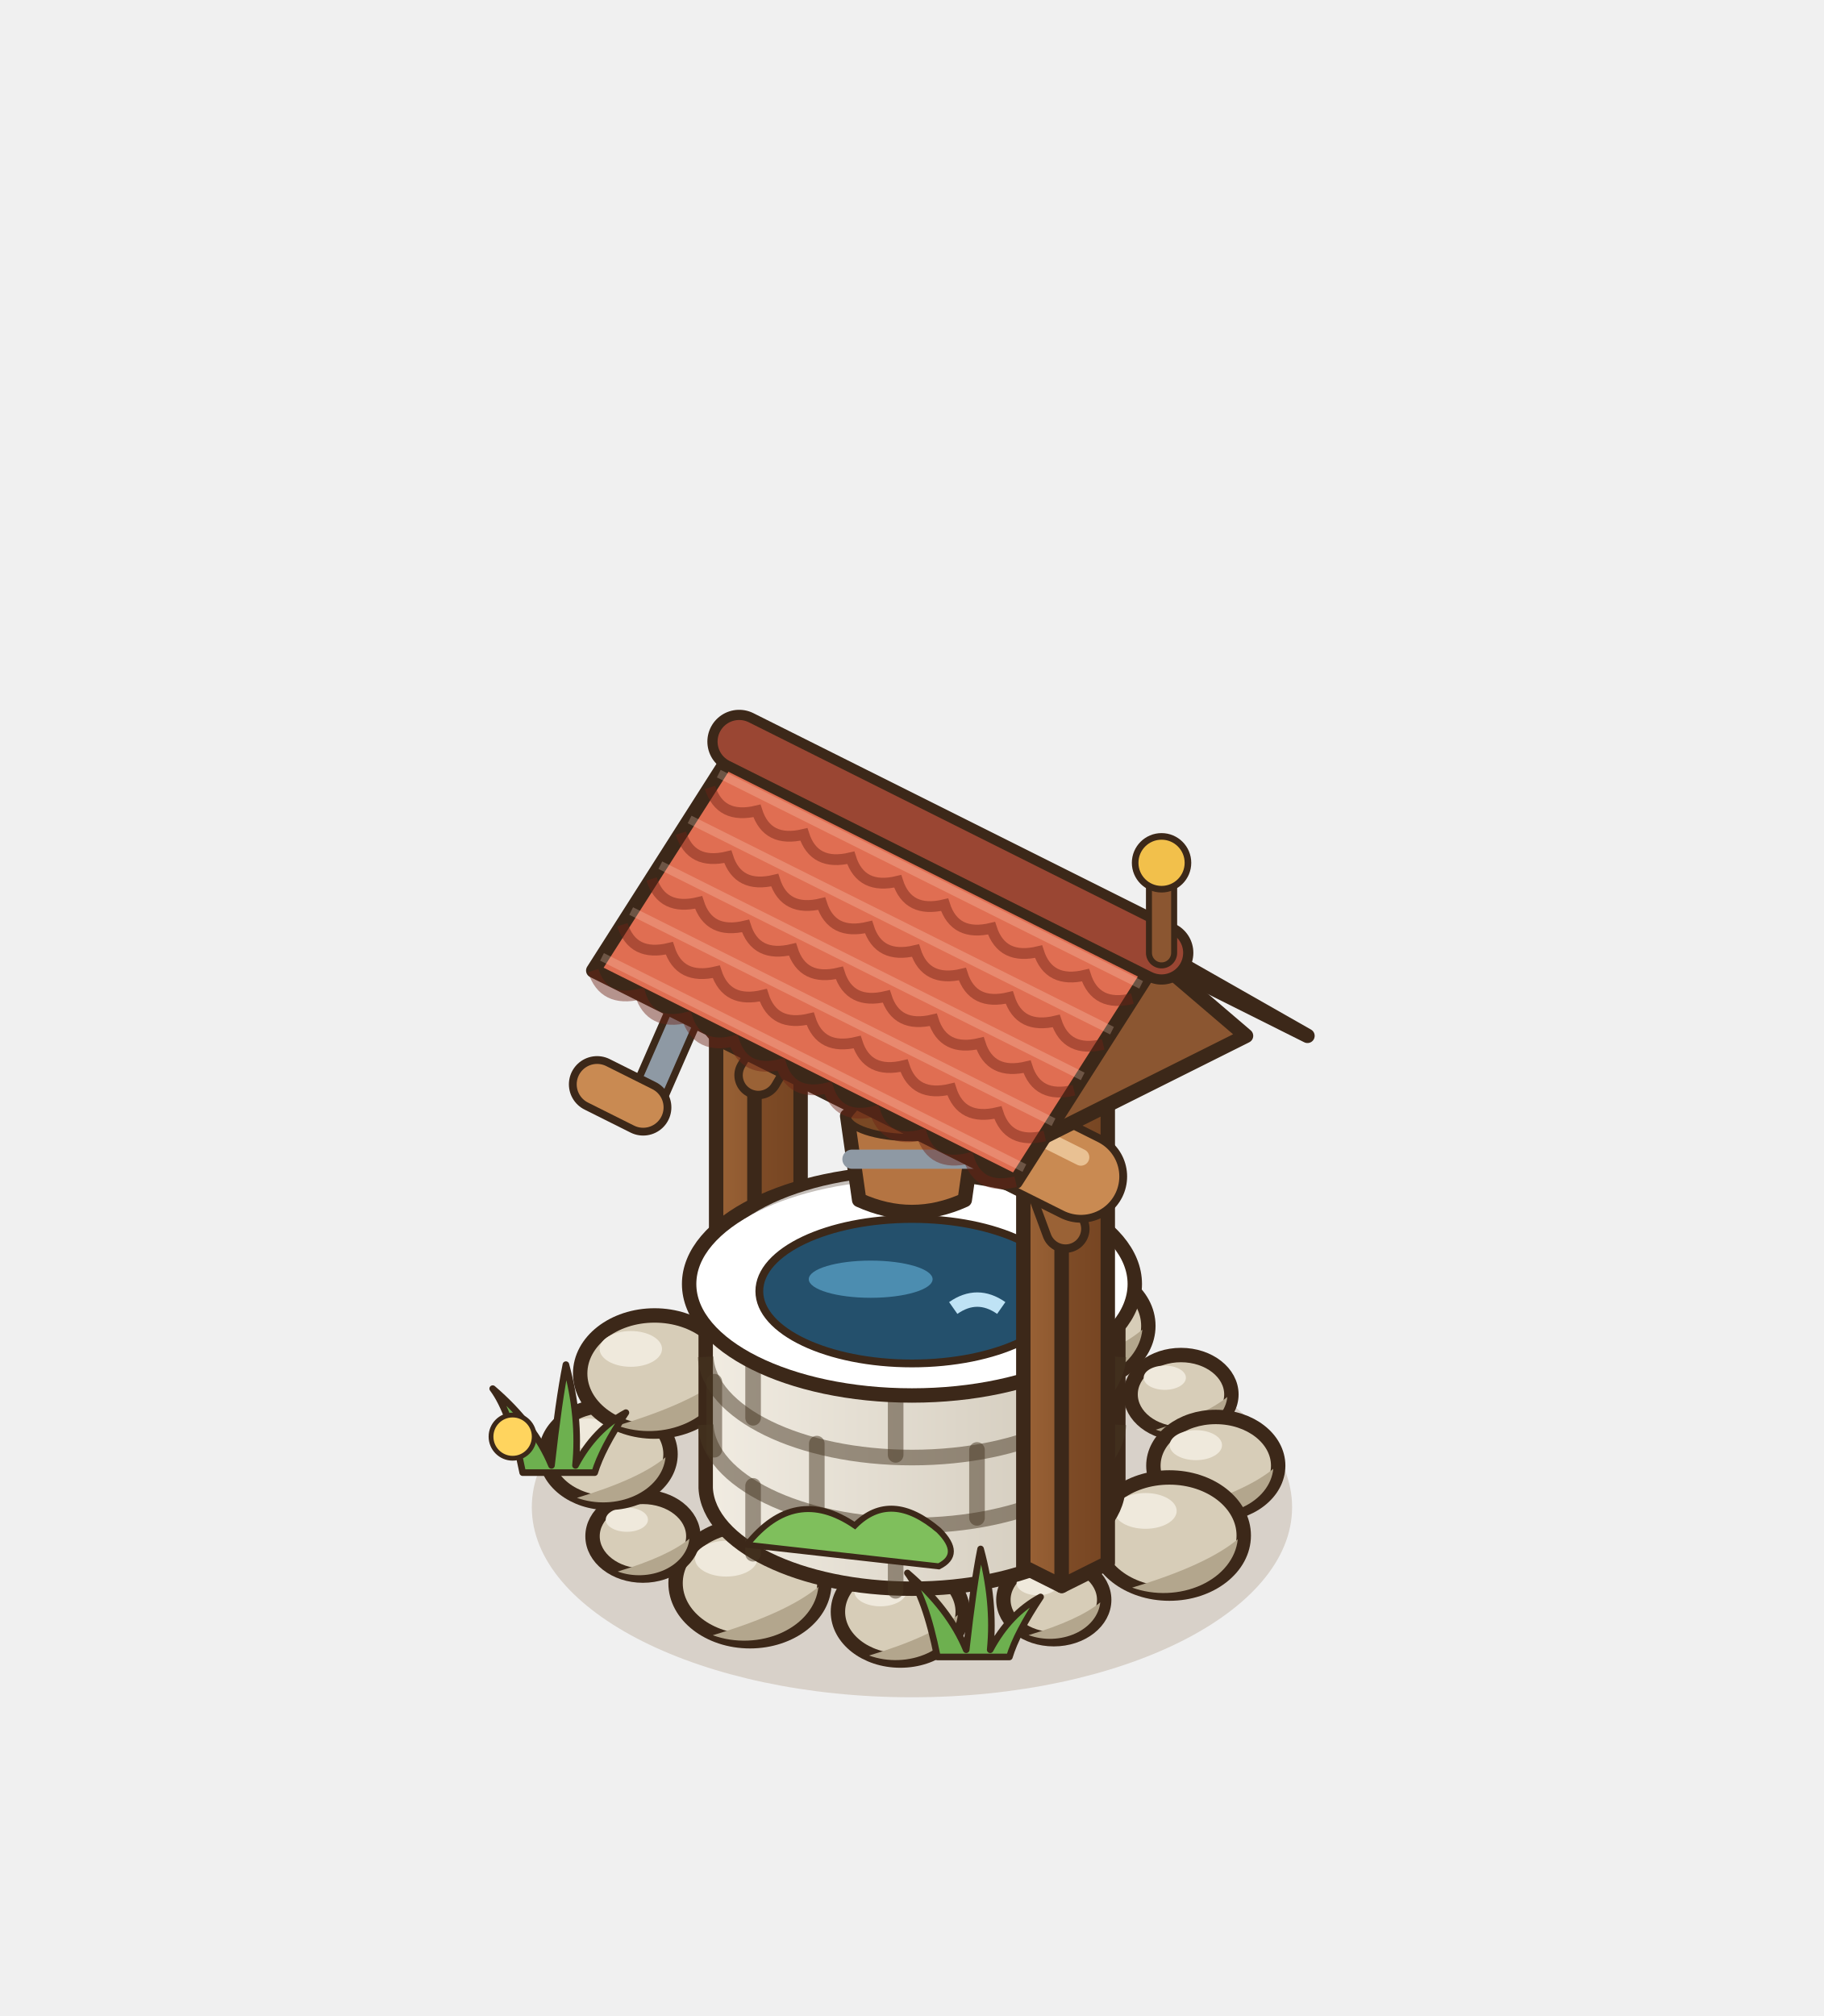
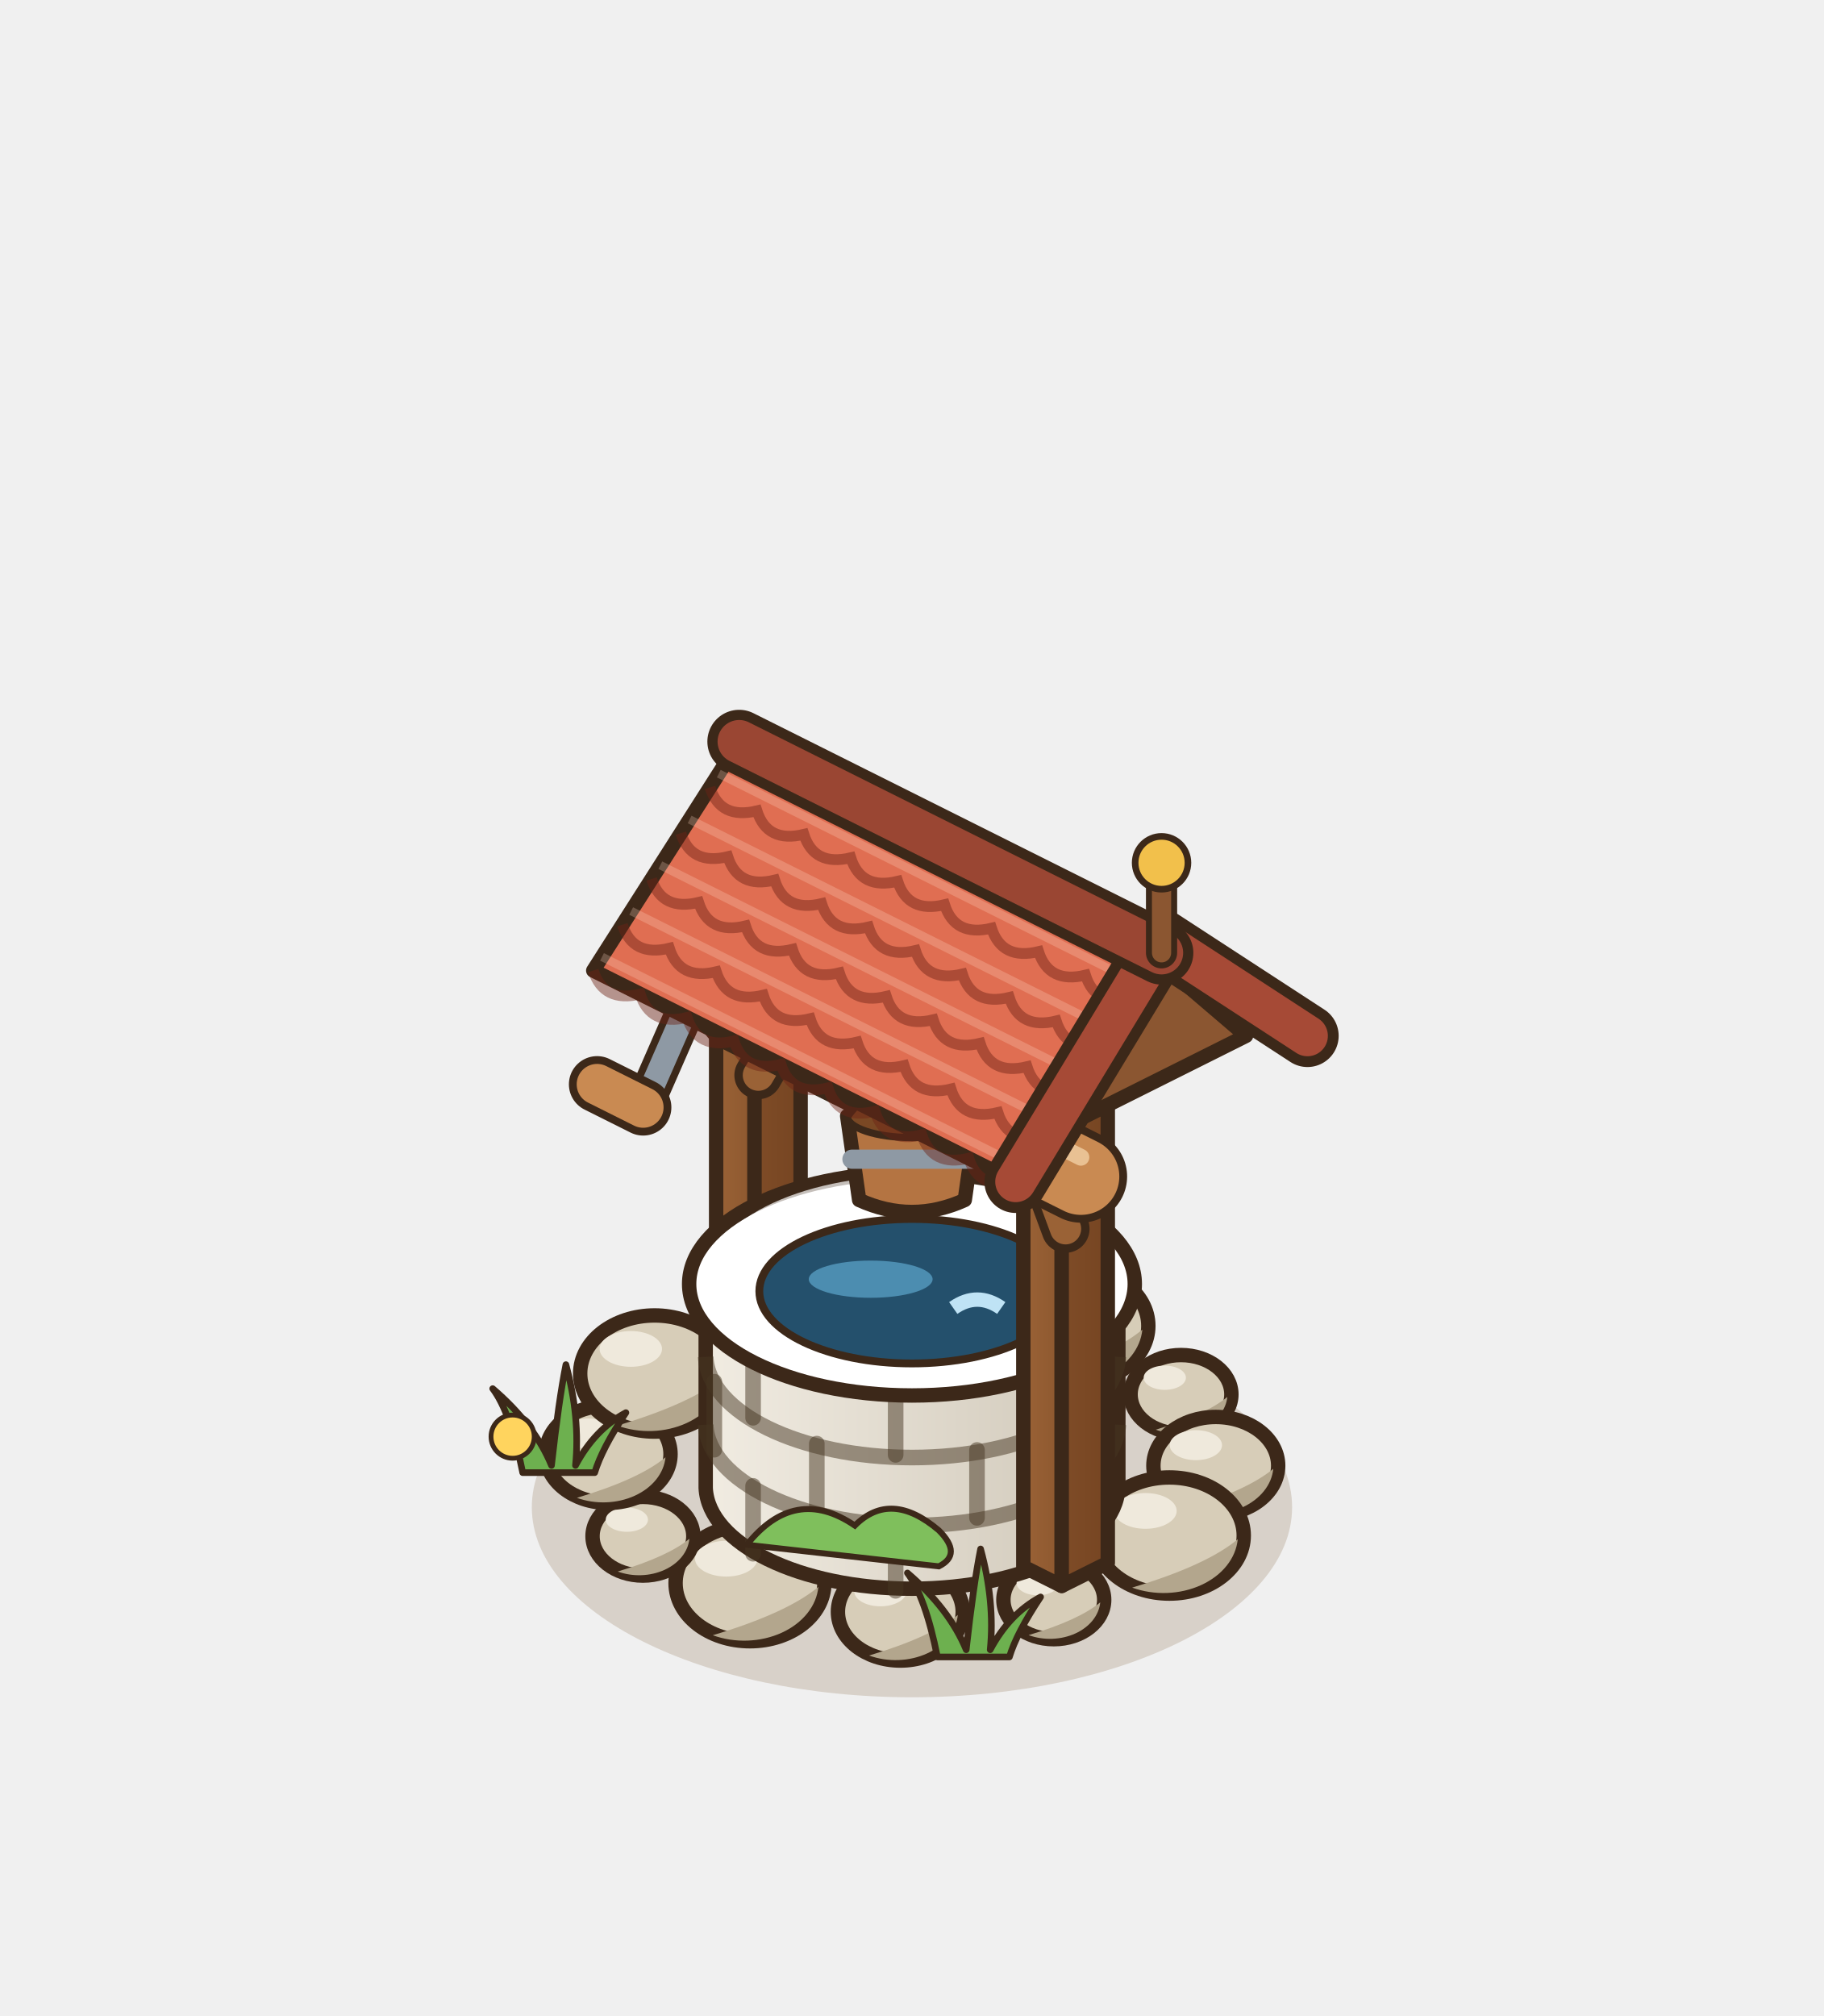
<svg xmlns="http://www.w3.org/2000/svg" width="190" height="210" viewBox="-95 -155 190 210">
  <g transform="scale(1.25)">
    <ellipse cx="0" cy="1.6" rx="31.68" ry="15.84" fill="rgba(120,85,45,.2)" />
    <ellipse cx="11.82" cy="9.32" rx="4.2" ry="3.28" fill="#D7CDB8" stroke="#3C2819" stroke-width="1.2" />
    <path d="M15.69,9.53 A4.2,3.28 0 0 1 9.72,12.26 Q13.92,11 15.69,9.53 Z" fill="#B3A68D" />
    <ellipse cx="10.48" cy="7.93" rx="1.76" ry="1.01" fill="#EFE9DC" />
    <ellipse cx="-0.97" cy="10.32" rx="5.2" ry="4.06" fill="#D7CDB8" stroke="#3C2819" stroke-width="1.2" />
    <path d="M3.82,10.58 A5.2,4.06 0 0 1 -3.57,13.96 Q1.63,12.4 3.82,10.58 Z" fill="#B3A68D" />
    <ellipse cx="-2.63" cy="8.61" rx="2.18" ry="1.25" fill="#EFE9DC" />
    <ellipse cx="-13.5" cy="7.93" rx="6.2" ry="4.84" fill="#D7CDB8" stroke="#3C2819" stroke-width="1.2" />
    <path d="M-7.8,8.24 A6.2,4.84 0 0 1 -16.6,12.27 Q-10.4,10.41 -7.8,8.24 Z" fill="#B3A68D" />
    <ellipse cx="-15.48" cy="5.89" rx="2.6" ry="1.49" fill="#EFE9DC" />
    <ellipse cx="-22.42" cy="4.02" rx="4.2" ry="3.28" fill="#D7CDB8" stroke="#3C2819" stroke-width="1.2" />
    <path d="M-18.55,4.23 A4.2,3.28 0 0 1 -24.52,6.96 Q-20.32,5.7 -18.55,4.23 Z" fill="#B3A68D" />
    <ellipse cx="-23.76" cy="2.64" rx="1.76" ry="1.01" fill="#EFE9DC" />
    <ellipse cx="-25.32" cy="-2.82" rx="5.2" ry="4.06" fill="#D7CDB8" stroke="#3C2819" stroke-width="1.2" />
    <path d="M-20.54,-2.56 A5.2,4.06 0 0 1 -27.92,0.82 Q-22.72,-0.74 -20.54,-2.56 Z" fill="#B3A68D" />
    <ellipse cx="-26.99" cy="-4.54" rx="2.18" ry="1.25" fill="#EFE9DC" />
    <ellipse cx="-21.45" cy="-9.54" rx="6.2" ry="4.84" fill="#D7CDB8" stroke="#3C2819" stroke-width="1.2" />
    <path d="M-15.74,-9.23 A6.2,4.84 0 0 1 -24.55,-5.2 Q-18.35,-7.06 -15.74,-9.23 Z" fill="#B3A68D" />
    <ellipse cx="-23.43" cy="-11.59" rx="2.6" ry="1.49" fill="#EFE9DC" />
    <ellipse cx="-11.82" cy="-13.1" rx="4.2" ry="3.28" fill="#D7CDB8" stroke="#3C2819" stroke-width="1.2" />
    <path d="M-7.96,-12.89 A4.2,3.28 0 0 1 -13.92,-10.16 Q-9.72,-11.42 -7.96,-12.89 Z" fill="#B3A68D" />
    <ellipse cx="-13.17" cy="-14.48" rx="1.76" ry="1.01" fill="#EFE9DC" />
    <ellipse cx="0.97" cy="-15" rx="5.2" ry="4.06" fill="#D7CDB8" stroke="#3C2819" stroke-width="1.2" />
    <path d="M5.75,-14.74 A5.2,4.06 0 0 1 -1.63,-11.36 Q3.57,-12.92 5.75,-14.74 Z" fill="#B3A68D" />
    <ellipse cx="-0.7" cy="-16.72" rx="2.18" ry="1.25" fill="#EFE9DC" />
    <ellipse cx="13.5" cy="-13.51" rx="6.2" ry="4.84" fill="#D7CDB8" stroke="#3C2819" stroke-width="1.2" />
    <path d="M19.2,-13.2 A6.2,4.84 0 0 1 10.4,-9.17 Q16.6,-11.03 19.2,-13.2 Z" fill="#B3A68D" />
    <ellipse cx="11.52" cy="-15.56" rx="2.6" ry="1.49" fill="#EFE9DC" />
    <ellipse cx="22.42" cy="-7.8" rx="4.2" ry="3.28" fill="#D7CDB8" stroke="#3C2819" stroke-width="1.2" />
    <path d="M26.28,-7.59 A4.2,3.28 0 0 1 20.32,-4.86 Q24.52,-6.12 26.28,-7.59 Z" fill="#B3A68D" />
    <ellipse cx="21.07" cy="-9.19" rx="1.76" ry="1.01" fill="#EFE9DC" />
    <ellipse cx="25.32" cy="-1.86" rx="5.2" ry="4.06" fill="#D7CDB8" stroke="#3C2819" stroke-width="1.2" />
    <path d="M30.11,-1.6 A5.2,4.06 0 0 1 22.72,1.78 Q27.92,0.22 30.11,-1.6 Z" fill="#B3A68D" />
    <ellipse cx="23.66" cy="-3.57" rx="2.18" ry="1.25" fill="#EFE9DC" />
    <ellipse cx="21.45" cy="3.96" rx="6.2" ry="4.84" fill="#D7CDB8" stroke="#3C2819" stroke-width="1.2" />
    <path d="M27.15,4.27 A6.2,4.84 0 0 1 18.35,8.3 Q24.55,6.44 27.15,4.27 Z" fill="#B3A68D" />
    <ellipse cx="19.46" cy="1.91" rx="2.6" ry="1.49" fill="#EFE9DC" />
    <defs>
      <linearGradient id="wpg-l" x1="0" y1="0" x2="1" y2="0">
        <stop offset="0" stop-color="#9A6236" />
        <stop offset="1" stop-color="#8d582f" />
      </linearGradient>
    </defs>
    <defs>
      <linearGradient id="wpg-r" x1="0" y1="0" x2="1" y2="0">
        <stop offset="0" stop-color="#7f4c27" />
        <stop offset="1" stop-color="#764522" />
      </linearGradient>
    </defs>
    <polygon points="-16.32,-6.24 -13.12,-4.64 -13.12,-46.64 -16.32,-48.24" fill="url(#wpg-l)" stroke="#3C2819" stroke-width="1.2" stroke-linejoin="round" />
    <polygon points="-9.28,-6.56 -13.12,-4.64 -13.12,-46.64 -9.28,-48.56" fill="url(#wpg-r)" stroke="#3C2819" stroke-width="1.2" stroke-linejoin="round" />
    <polygon points="-12.48,-50.16 -9.28,-48.56 -13.12,-46.64 -16.32,-48.24" fill="#B07A48" stroke="#3C2819" stroke-width="1.2" stroke-linejoin="round" />
    <line x1="-15.36" y1="-46.96" x2="-13.76" y2="-46.16" stroke="#d4b69a" stroke-width="1.1" stroke-linecap="round" />
    <line x1="-12.16" y1="-46.32" x2="-10.24" y2="-47.28" stroke="#9f7d64" stroke-width="1" stroke-linecap="round" />
    <line x1="-12.8" y1="-34.4" x2="-7.36" y2="-43.68" stroke="#3C2819" stroke-width="4" stroke-linecap="round" />
    <line x1="-12.8" y1="-34.4" x2="-7.36" y2="-43.68" stroke="#9A6236" stroke-width="2.6" stroke-linecap="round" />
    <defs>
      <linearGradient id="wfut" x1="0" y1="0" x2="1" y2="0">
        <stop offset="0" stop-color="#F1ECE2" />
        <stop offset="1" stop-color="#CFC7B8" />
      </linearGradient>
    </defs>
    <path d="M-17.19,-17 L-17.19,0 A17.2,8.6 0 0 0 17.2,0 L17.2,-17 Z" fill="url(#wfut)" stroke="#3C2819" stroke-width="1.2" stroke-linejoin="round" />
    <path d="M-17.19,-5.27 A17.2,8.6 0 0 0 17.2,-5.27" fill="none" stroke="rgba(70,55,35,.5)" stroke-width="1.3" />
    <line x1="11.35" y1="6.46" x2="11.35" y2="0.79" stroke="rgba(70,55,35,.5)" stroke-width="1.3" stroke-linecap="round" />
    <line x1="-1.36" y1="8.57" x2="-1.36" y2="2.91" stroke="rgba(70,55,35,.5)" stroke-width="1.3" stroke-linecap="round" />
    <line x1="-13.24" y1="5.48" x2="-13.24" y2="-0.18" stroke="rgba(70,55,35,.5)" stroke-width="1.3" stroke-linecap="round" />
    <path d="M-17.19,-10.93 A17.2,8.6 0 0 0 17.2,-10.93" fill="none" stroke="rgba(70,55,35,.5)" stroke-width="1.3" />
    <line x1="15.48" y1="-1.93" x2="15.48" y2="-7.59" stroke="rgba(70,55,35,.5)" stroke-width="1.3" stroke-linecap="round" />
    <line x1="5.42" y1="2.49" x2="5.42" y2="-3.17" stroke="rgba(70,55,35,.5)" stroke-width="1.3" stroke-linecap="round" />
    <line x1="-7.93" y1="1.96" x2="-7.93" y2="-3.7" stroke="rgba(70,55,35,.5)" stroke-width="1.3" stroke-linecap="round" />
    <line x1="-16.47" y1="-3.19" x2="-16.47" y2="-8.86" stroke="rgba(70,55,35,.5)" stroke-width="1.3" stroke-linecap="round" />
    <path d="M-17.19,-16.6 A17.2,8.6 0 0 0 17.2,-16.6" fill="none" stroke="rgba(70,55,35,.5)" stroke-width="1.3" />
    <line x1="11.35" y1="-4.87" x2="11.35" y2="-10.54" stroke="rgba(70,55,35,.5)" stroke-width="1.3" stroke-linecap="round" />
    <line x1="-1.36" y1="-2.76" x2="-1.36" y2="-8.43" stroke="rgba(70,55,35,.5)" stroke-width="1.3" stroke-linecap="round" />
    <line x1="-13.24" y1="-5.85" x2="-13.24" y2="-11.52" stroke="rgba(70,55,35,.5)" stroke-width="1.3" stroke-linecap="round" />
    <ellipse cx="0" cy="-17" rx="18.57" ry="9.29" fill="#FFFFFF" stroke="#3C2819" stroke-width="1.2" stroke-linejoin="round" />
    <ellipse cx="0" cy="-16.4" rx="12.72" ry="6.02" fill="#24506C" stroke="#3C2819" stroke-width="0.65" />
    <ellipse cx="-3.44" cy="-17.4" rx="5.16" ry="1.55" fill="#4C8DB0" />
    <path d="M3.44,-15 q2,-1.4 4,0" stroke="#BFE3F5" stroke-width="1.2" fill="none" />
    <path d="M-16.34,-16 A16.34,8.17 0 0 1 -1.72,-25.17" fill="none" stroke="rgba(255,255,255,.7)" stroke-width="1.6" />
    <path d="M-13.76,4.73 q4,-5 9,-1.6 q3,-3 7,0.4 q2,2 0,3 Z" fill="#7FBF5C" stroke="#3C2819" stroke-width="0.5" />
    <defs>
      <linearGradient id="wpd-l" x1="0" y1="0" x2="1" y2="0">
        <stop offset="0" stop-color="#9A6236" />
        <stop offset="1" stop-color="#8d582f" />
      </linearGradient>
    </defs>
    <defs>
      <linearGradient id="wpd-r" x1="0" y1="0" x2="1" y2="0">
        <stop offset="0" stop-color="#7f4c27" />
        <stop offset="1" stop-color="#764522" />
      </linearGradient>
    </defs>
    <polygon points="9.28,6.56 12.48,8.16 12.48,-33.84 9.28,-35.44" fill="url(#wpd-l)" stroke="#3C2819" stroke-width="1.2" stroke-linejoin="round" />
    <polygon points="16.32,6.24 12.48,8.16 12.48,-33.84 16.32,-35.76" fill="url(#wpd-r)" stroke="#3C2819" stroke-width="1.2" stroke-linejoin="round" />
    <polygon points="13.12,-37.36 16.32,-35.76 12.48,-33.84 9.28,-35.44" fill="#B07A48" stroke="#3C2819" stroke-width="1.2" stroke-linejoin="round" />
    <line x1="10.24" y1="-34.16" x2="11.84" y2="-33.36" stroke="#d4b69a" stroke-width="1.1" stroke-linecap="round" />
    <line x1="13.44" y1="-33.52" x2="15.36" y2="-34.48" stroke="#9f7d64" stroke-width="1" stroke-linecap="round" />
    <line x1="12.8" y1="-21.6" x2="7.36" y2="-36.32" stroke="#3C2819" stroke-width="4" stroke-linecap="round" />
    <line x1="12.8" y1="-21.6" x2="7.36" y2="-36.32" stroke="#9A6236" stroke-width="2.6" stroke-linecap="round" />
    <line x1="-14.08" y1="-40.04" x2="14.08" y2="-25.96" stroke="#3C2819" stroke-width="7.7" stroke-linecap="round" />
    <line x1="-14.08" y1="-40.04" x2="14.08" y2="-25.96" stroke="#C98A52" stroke-width="6.4" stroke-linecap="round" />
    <line x1="-14.08" y1="-41.64" x2="14.08" y2="-27.56" stroke="rgba(255,230,190,.6)" stroke-width="1.4" stroke-linecap="round" />
    <ellipse cx="-3.84" cy="-34.92" rx="1.6" ry="3.6" fill="#E8C489" stroke="#3C2819" stroke-width="0.45" />
    <ellipse cx="-1.28" cy="-33.64" rx="1.6" ry="3.6" fill="#E8C489" stroke="#3C2819" stroke-width="0.45" />
    <ellipse cx="1.28" cy="-32.36" rx="1.6" ry="3.6" fill="#E8C489" stroke="#3C2819" stroke-width="0.45" />
    <ellipse cx="3.84" cy="-31.08" rx="1.6" ry="3.6" fill="#E8C489" stroke="#3C2819" stroke-width="0.45" />
    <line x1="-14.72" y1="-40.36" x2="-17.92" y2="-41.96" stroke="#3C2819" stroke-width="3.2" stroke-linecap="round" />
    <line x1="-17.92" y1="-41.96" x2="-22.4" y2="-31.72" stroke="#3C2819" stroke-width="3.2" stroke-linecap="round" />
    <line x1="-14.72" y1="-40.36" x2="-17.92" y2="-41.96" stroke="#8E99A4" stroke-width="2" stroke-linecap="round" />
    <line x1="-17.92" y1="-41.96" x2="-22.4" y2="-31.72" stroke="#8E99A4" stroke-width="2" stroke-linecap="round" />
    <line x1="-22.4" y1="-31.72" x2="-26.24" y2="-33.64" stroke="#3C2819" stroke-width="4.7" stroke-linecap="round" />
    <line x1="-22.4" y1="-31.72" x2="-26.24" y2="-33.64" stroke="#C98A52" stroke-width="3.4" stroke-linecap="round" />
    <line x1="0.64" y1="-32.68" x2="0" y2="-31" stroke="#7A5A3A" stroke-width="1.6" stroke-linecap="round" />
    <path d="M-5.4,-31 L-4.4,-24 Q0,-22 4.4,-24 L5.4,-31 Z" fill="#B47442" stroke="#3C2819" stroke-width="1.2" stroke-linejoin="round" />
    <ellipse cx="0" cy="-31" rx="5.4" ry="1.8" fill="#7A4824" stroke="#3C2819" stroke-width="0.6" />
    <line x1="-5" y1="-27.4" x2="5" y2="-27.4" stroke="#8E99A4" stroke-width="1.6" stroke-linecap="round" />
    <path d="M-5.4,-31 Q0,-38 5.4,-31" fill="none" stroke="#3C2819" stroke-width="0.7" />
    <polygon points="-2.24,-55.28 32.96,-37.68 20.8,-44.6 -14.4,-62.2" fill="#B9503B" stroke="#3C2819" stroke-width="1.2" stroke-linejoin="round" />
    <polygon points="27.84,-37.68 8.64,-28.08 18.24,-45.88" fill="#8B5631" stroke="#3C2819" stroke-width="1.2" stroke-linejoin="round" />
    <polygon points="-14.4,-62.2 20.8,-44.6 8.64,-25.52 -26.56,-43.12" fill="#E06E52" stroke="#3C2819" stroke-width="1.2" stroke-linejoin="round" />
    <polyline points="32.96,-37.68 20.8,-44.6 8.64,-25.52" fill="none" stroke="#3C2819" stroke-width="0.65" stroke-linejoin="round" stroke-linecap="round" />
    <path d="M-16.83,-58.38 Q-15.97,-55.69 -12.92,-56.43 Q-12.06,-53.73 -9.01,-54.47 Q-8.15,-51.78 -5.1,-52.52 Q-4.24,-49.82 -1.19,-50.56 Q-0.33,-47.87 2.72,-48.61 Q3.58,-45.91 6.63,-46.65 Q7.5,-43.96 10.55,-44.7 Q11.41,-42 14.46,-42.74 Q15.32,-40.04 18.37,-40.78" fill="none" stroke="rgba(110,35,20,.45)" stroke-width="0.9" />
    <polyline points="-16.1,-59.53 19.1,-41.93" stroke="rgba(255,220,200,.25)" stroke-width="0.7" />
    <path d="M-19.26,-54.57 Q-18.4,-51.87 -15.35,-52.61 Q-14.49,-49.92 -11.44,-50.66 Q-10.58,-47.96 -7.53,-48.7 Q-6.67,-46.01 -3.62,-46.75 Q-2.76,-44.05 0.29,-44.79 Q1.15,-42.1 4.2,-42.83 Q5.06,-40.14 8.11,-40.88 Q8.97,-38.18 12.02,-38.92 Q12.89,-36.23 15.94,-36.97" fill="none" stroke="rgba(110,35,20,.45)" stroke-width="0.9" />
    <polyline points="-18.53,-55.71 16.67,-38.11" stroke="rgba(255,220,200,.25)" stroke-width="0.7" />
    <path d="M-21.7,-50.75 Q-20.83,-48.06 -17.78,-48.8 Q-16.92,-46.1 -13.87,-46.84 Q-13.01,-44.15 -9.96,-44.89 Q-9.1,-42.19 -6.05,-42.93 Q-5.19,-40.23 -2.14,-40.97 Q-1.28,-38.28 1.77,-39.02 Q2.63,-36.32 5.68,-37.06 Q6.54,-34.37 9.59,-35.11 Q10.45,-32.41 13.5,-33.15" fill="none" stroke="rgba(110,35,20,.45)" stroke-width="0.9" />
    <polyline points="-20.97,-51.9 14.23,-34.3" stroke="rgba(255,220,200,.25)" stroke-width="0.7" />
    <path d="M-24.13,-46.94 Q-23.27,-44.24 -20.22,-44.98 Q-19.36,-42.29 -16.31,-43.02 Q-15.44,-40.33 -12.39,-41.07 Q-11.53,-38.37 -8.48,-39.11 Q-7.62,-36.42 -4.57,-37.16 Q-3.71,-34.46 -0.66,-35.2 Q0.2,-32.51 3.25,-33.25 Q4.11,-30.55 7.16,-31.29 Q8.02,-28.6 11.07,-29.34" fill="none" stroke="rgba(110,35,20,.45)" stroke-width="0.9" />
    <polyline points="-23.4,-48.08 11.8,-30.48" stroke="rgba(255,220,200,.25)" stroke-width="0.7" />
    <path d="M-26.56,-43.12 Q-25.7,-40.43 -22.65,-41.16 Q-21.79,-38.47 -18.74,-39.21 Q-17.88,-36.51 -14.83,-37.25 Q-13.97,-34.56 -10.92,-35.3 Q-10.05,-32.6 -7,-33.34 Q-6.14,-30.65 -3.09,-31.39 Q-2.23,-28.69 0.82,-29.43 Q1.68,-26.74 4.73,-27.48 Q5.59,-24.78 8.64,-25.52" fill="none" stroke="rgba(110,35,20,.45)" stroke-width="0.9" />
    <polyline points="-25.83,-44.26 9.37,-26.66" stroke="rgba(255,220,200,.25)" stroke-width="0.7" />
+     <polyline points="32.96,-37.68 20.8,-45.6 8.64,-25.52" fill="none" stroke="#3C2819" stroke-width="5.2" stroke-linejoin="round" stroke-linecap="round" />
+     <polyline points="32.96,-37.68 20.8,-45.6 8.64,-25.52" fill="none" stroke="#a64a36" stroke-width="3.4" stroke-linejoin="round" stroke-linecap="round" />
    <line x1="-14.4" y1="-62.2" x2="20.8" y2="-44.6" stroke="#3C2819" stroke-width="5.3" stroke-linecap="round" />
    <line x1="-14.4" y1="-62.2" x2="20.8" y2="-44.6" stroke="#9a4633" stroke-width="3.6" stroke-linecap="round" />
    <line x1="20.8" y1="-44.6" x2="20.8" y2="-50.6" stroke="#3C2819" stroke-width="2.6" stroke-linecap="round" />
    <line x1="20.8" y1="-44.6" x2="20.8" y2="-50.6" stroke="#8B5631" stroke-width="1.6" stroke-linecap="round" />
    <circle cx="20.8" cy="-52.1" r="2.2" fill="#F2C04B" stroke="#3C2819" stroke-width="0.55" />
    <path d="M-32.44,-1.28 Q-33.44,-6.28 -34.94,-8.28 Q-31.44,-5.28 -30.04,-1.88 Q-29.44,-7.28 -28.84,-10.28 Q-27.64,-5.88 -28.04,-1.88 Q-26.44,-4.88 -23.84,-6.28 Q-25.84,-3.28 -26.44,-1.28 Z" fill="#6DB04F" stroke="#3C2819" stroke-width="0.55" stroke-linejoin="round" />
    <path d="M2.12,14.08 Q1.12,9.08 -0.38,7.08 Q3.12,10.08 4.52,13.48 Q5.12,8.08 5.72,5.08 Q6.92,9.48 6.52,13.48 Q8.12,10.48 10.72,9.08 Q8.72,12.08 8.12,14.08 Z" fill="#6DB04F" stroke="#3C2819" stroke-width="0.55" stroke-linejoin="round" />
    <circle cx="-33.28" cy="-4.28" r="1.8" fill="#FFD45E" stroke="#3C2819" stroke-width="0.4" />
  </g>
</svg>
